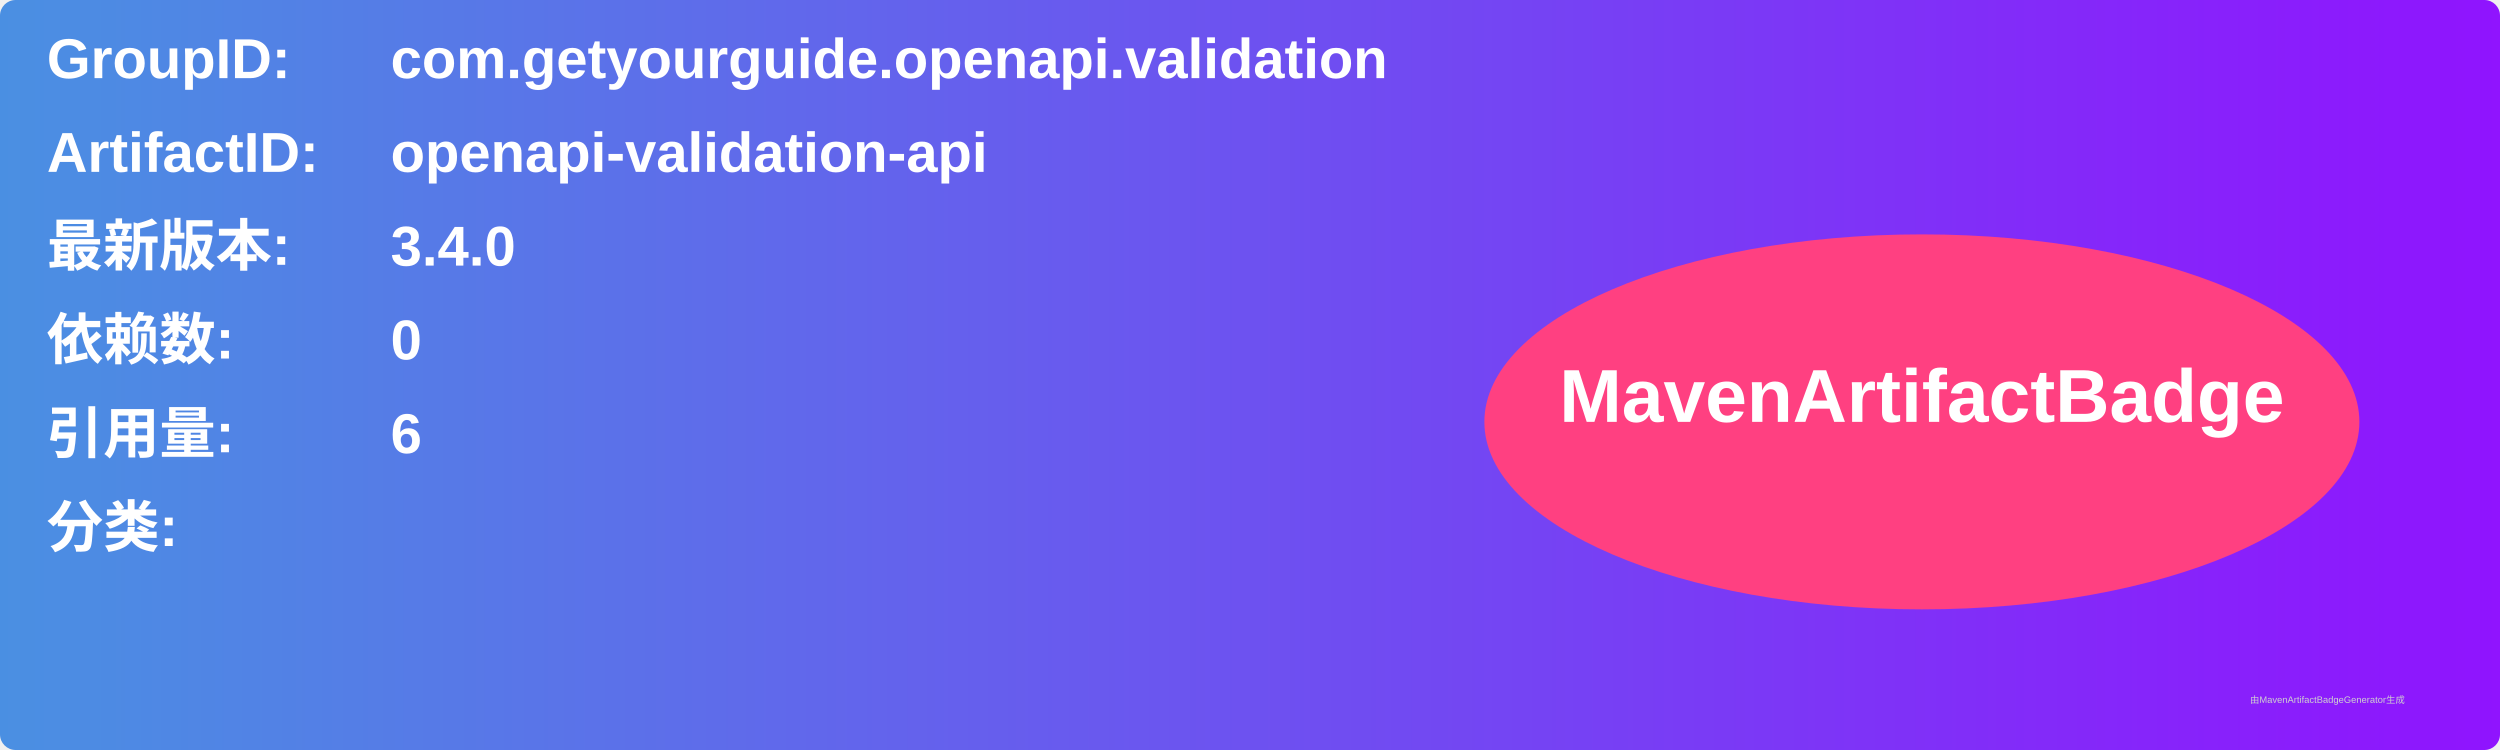
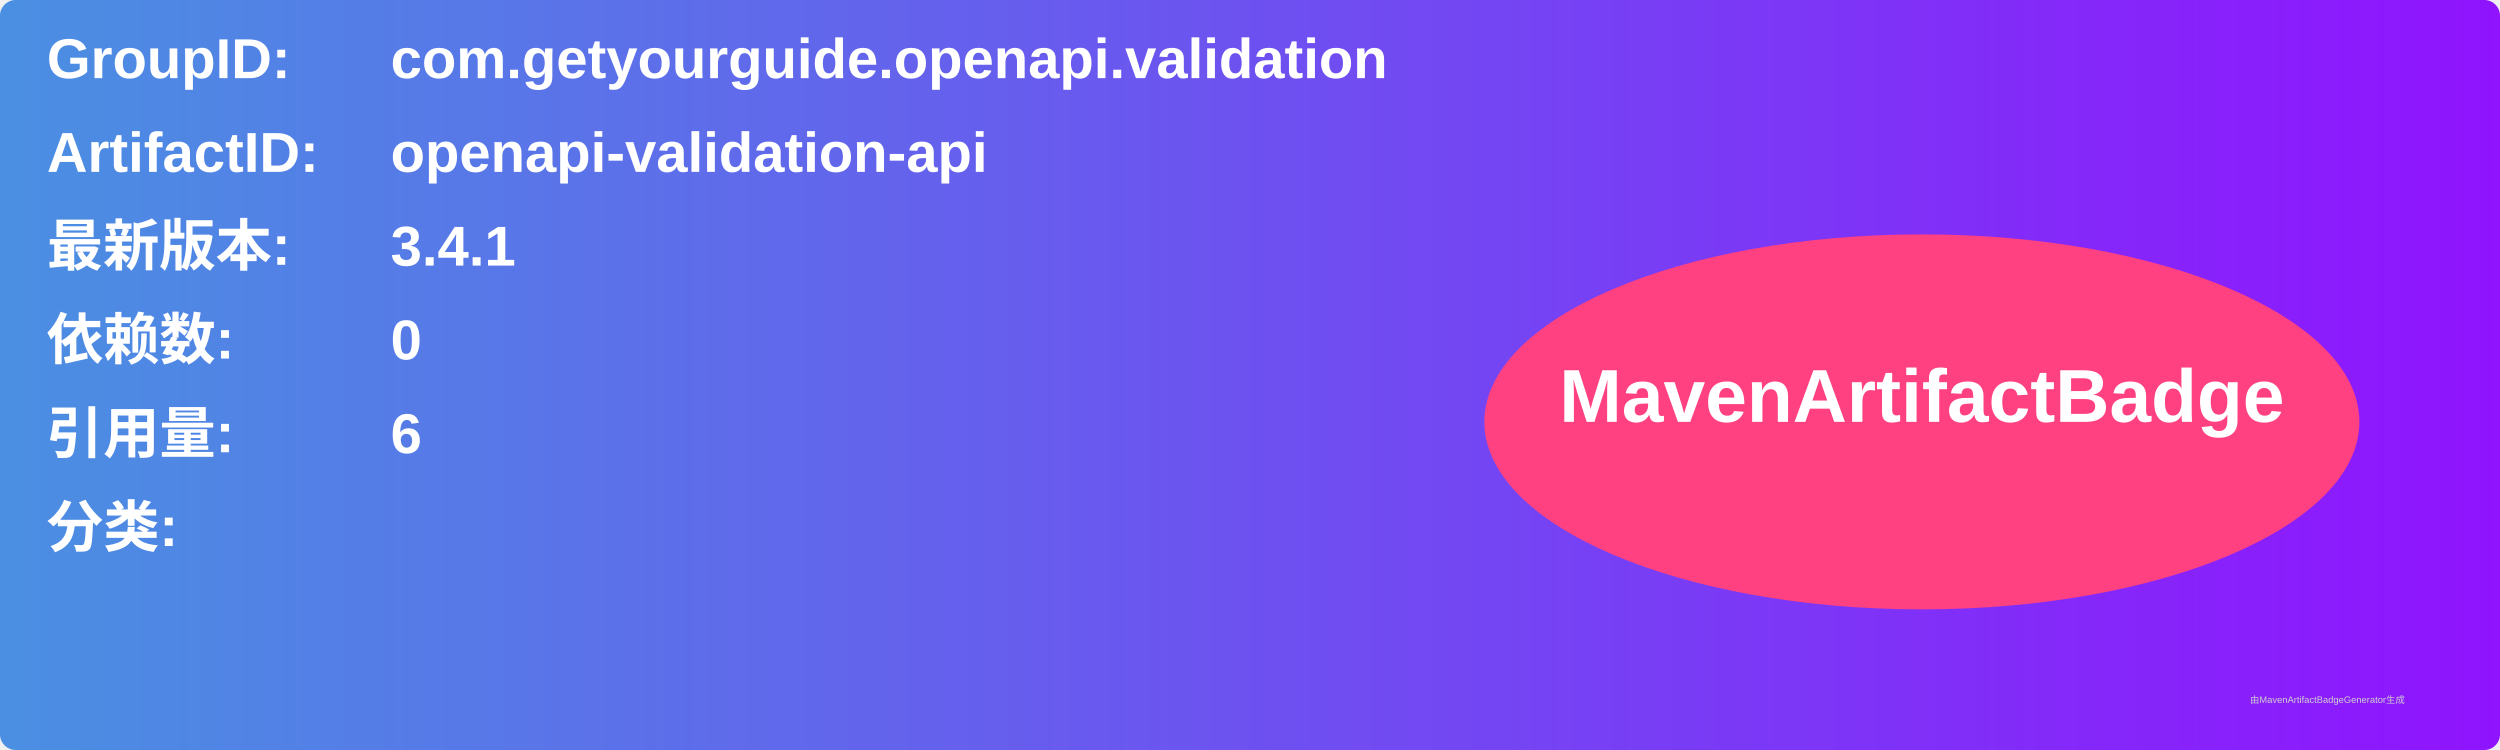
<svg xmlns="http://www.w3.org/2000/svg" width="800" height="240" viewBox="0 0 800 240">
  <linearGradient id="grad" x1="0%" y1="0%" x2="100%" y2="0%">
    <stop offset="0%" stop-color="#4a90e2" />
    <stop offset="100%" stop-color="#9013fe" />
  </linearGradient>
  <rect width="100%" height="100%" rx="5" ry="5" fill="url(#grad)" />
  <g transform="translate(15, 15)">
    <text x="0" y="10" font-family="Arial" font-size="18" fill="white" font-weight="bold" width="260">GroupID:</text>
    <text x="110" y="10" font-family="Arial" font-size="18" fill="white" font-weight="bold" width="460">com.getyourguide.openapi.validation</text>
    <text x="0" y="40" font-family="Arial" font-size="18" fill="white" font-weight="bold" width="260">ArtifactID:</text>
    <text x="110" y="40" font-family="Arial" font-size="18" fill="white" font-weight="bold" width="460">openapi-validation-api</text>
    <text x="0" y="70" font-family="Arial" font-size="18" fill="white" font-weight="bold">最新版本:</text>
    <text x="110" y="70" font-family="Arial" font-size="18" fill="white" font-weight="bold">
-       <tspan font-weight="bold">3.4.0</tspan>
+       <tspan font-weight="bold">3.4.1</tspan>
    </text>
    <text x="0" y="100" font-family="Arial" font-size="18" fill="white" font-weight="bold">依赖数: </text>
    <text x="110" y="100" font-family="Arial" font-size="18" fill="white">
      <tspan font-weight="bold">0</tspan>
    </text>
    <text x="0" y="130" font-family="Arial" font-size="18" fill="white" font-weight="bold">引用量: </text>
    <text x="110" y="130" font-family="Arial" font-size="18" fill="white">
      <tspan font-weight="bold">6</tspan>
    </text>
    <text x="0" y="160" font-family="Arial" font-size="18" fill="white" font-weight="bold">分类:</text>
    <text x="10" y="190" font-family="Arial" font-size="10" fill="white">
      <tspan font-weight="bold" />
    </text>
    <ellipse cx="600" cy="120" rx="140" ry="60" fill="#ff4081" />
    <text x="600" y="120" text-anchor="middle" font-family="Arial" font-size="24" fill="white" font-weight="bold">MavenArtifactBadge</text>
  </g>
  <text x="720" y="225" font-family="Arial" font-size="3" fill="#d0d0d0">由MavenArtifactBadgeGenerator生成</text>
</svg>
